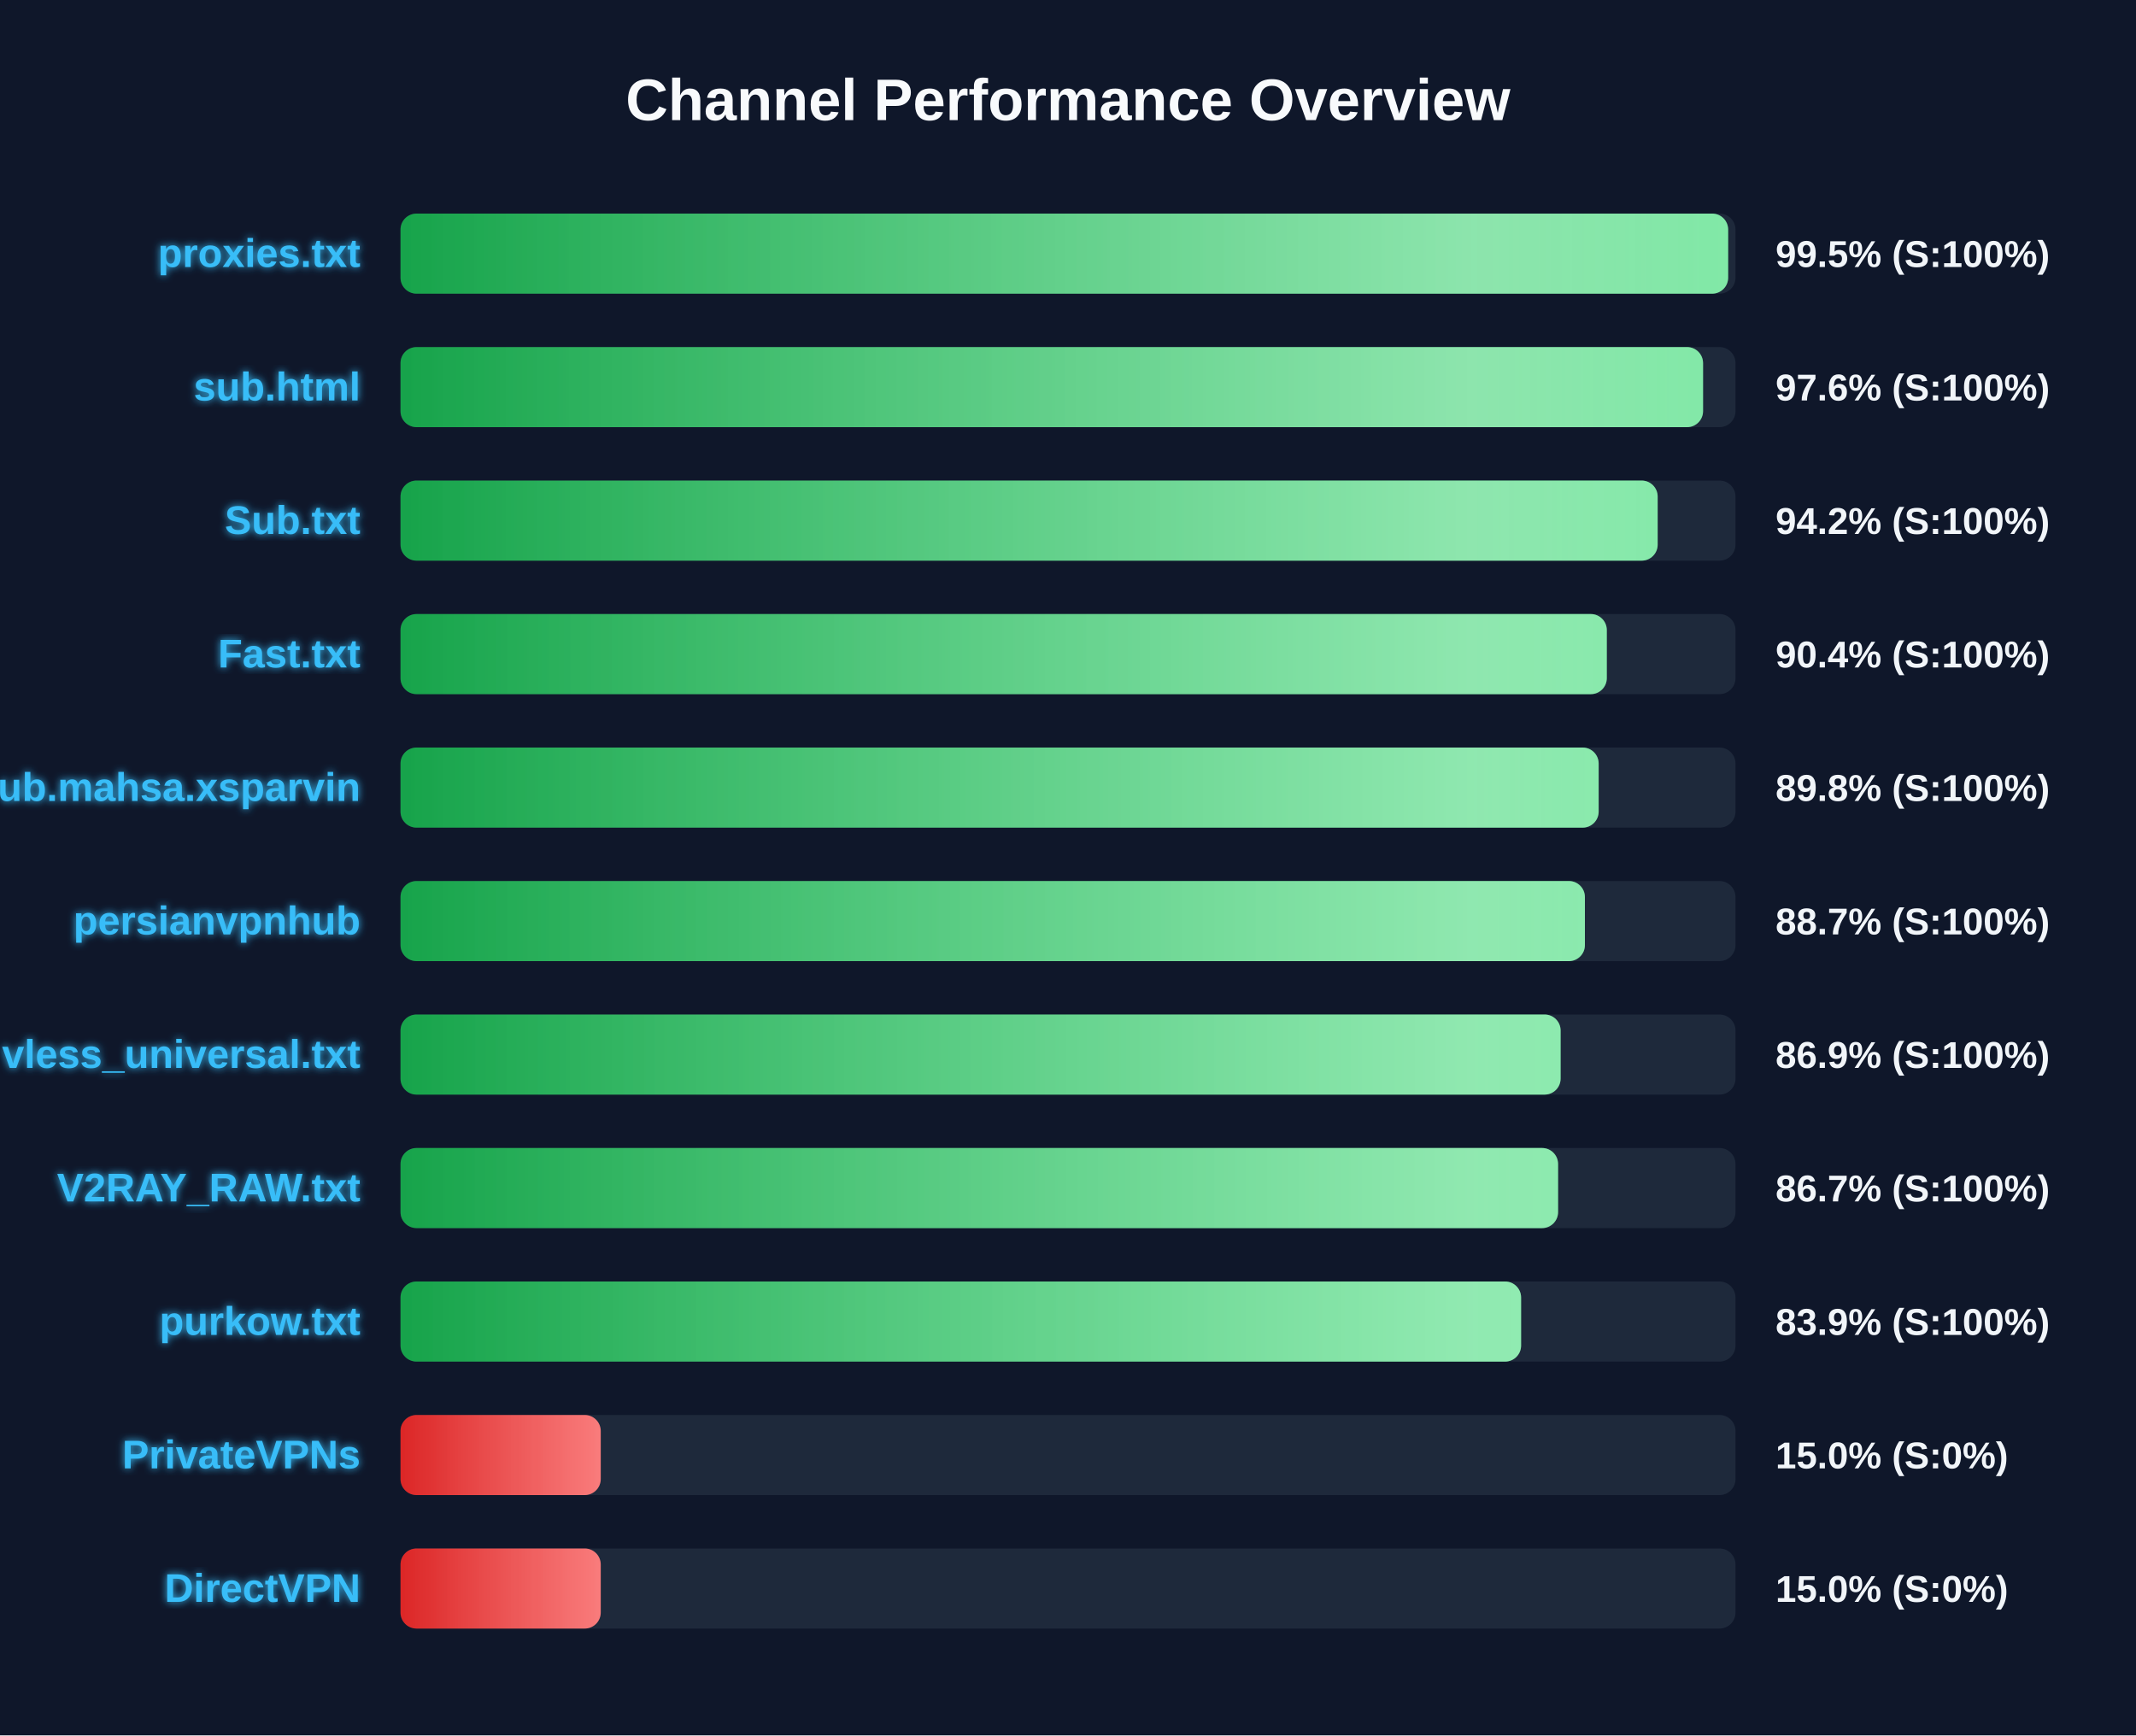
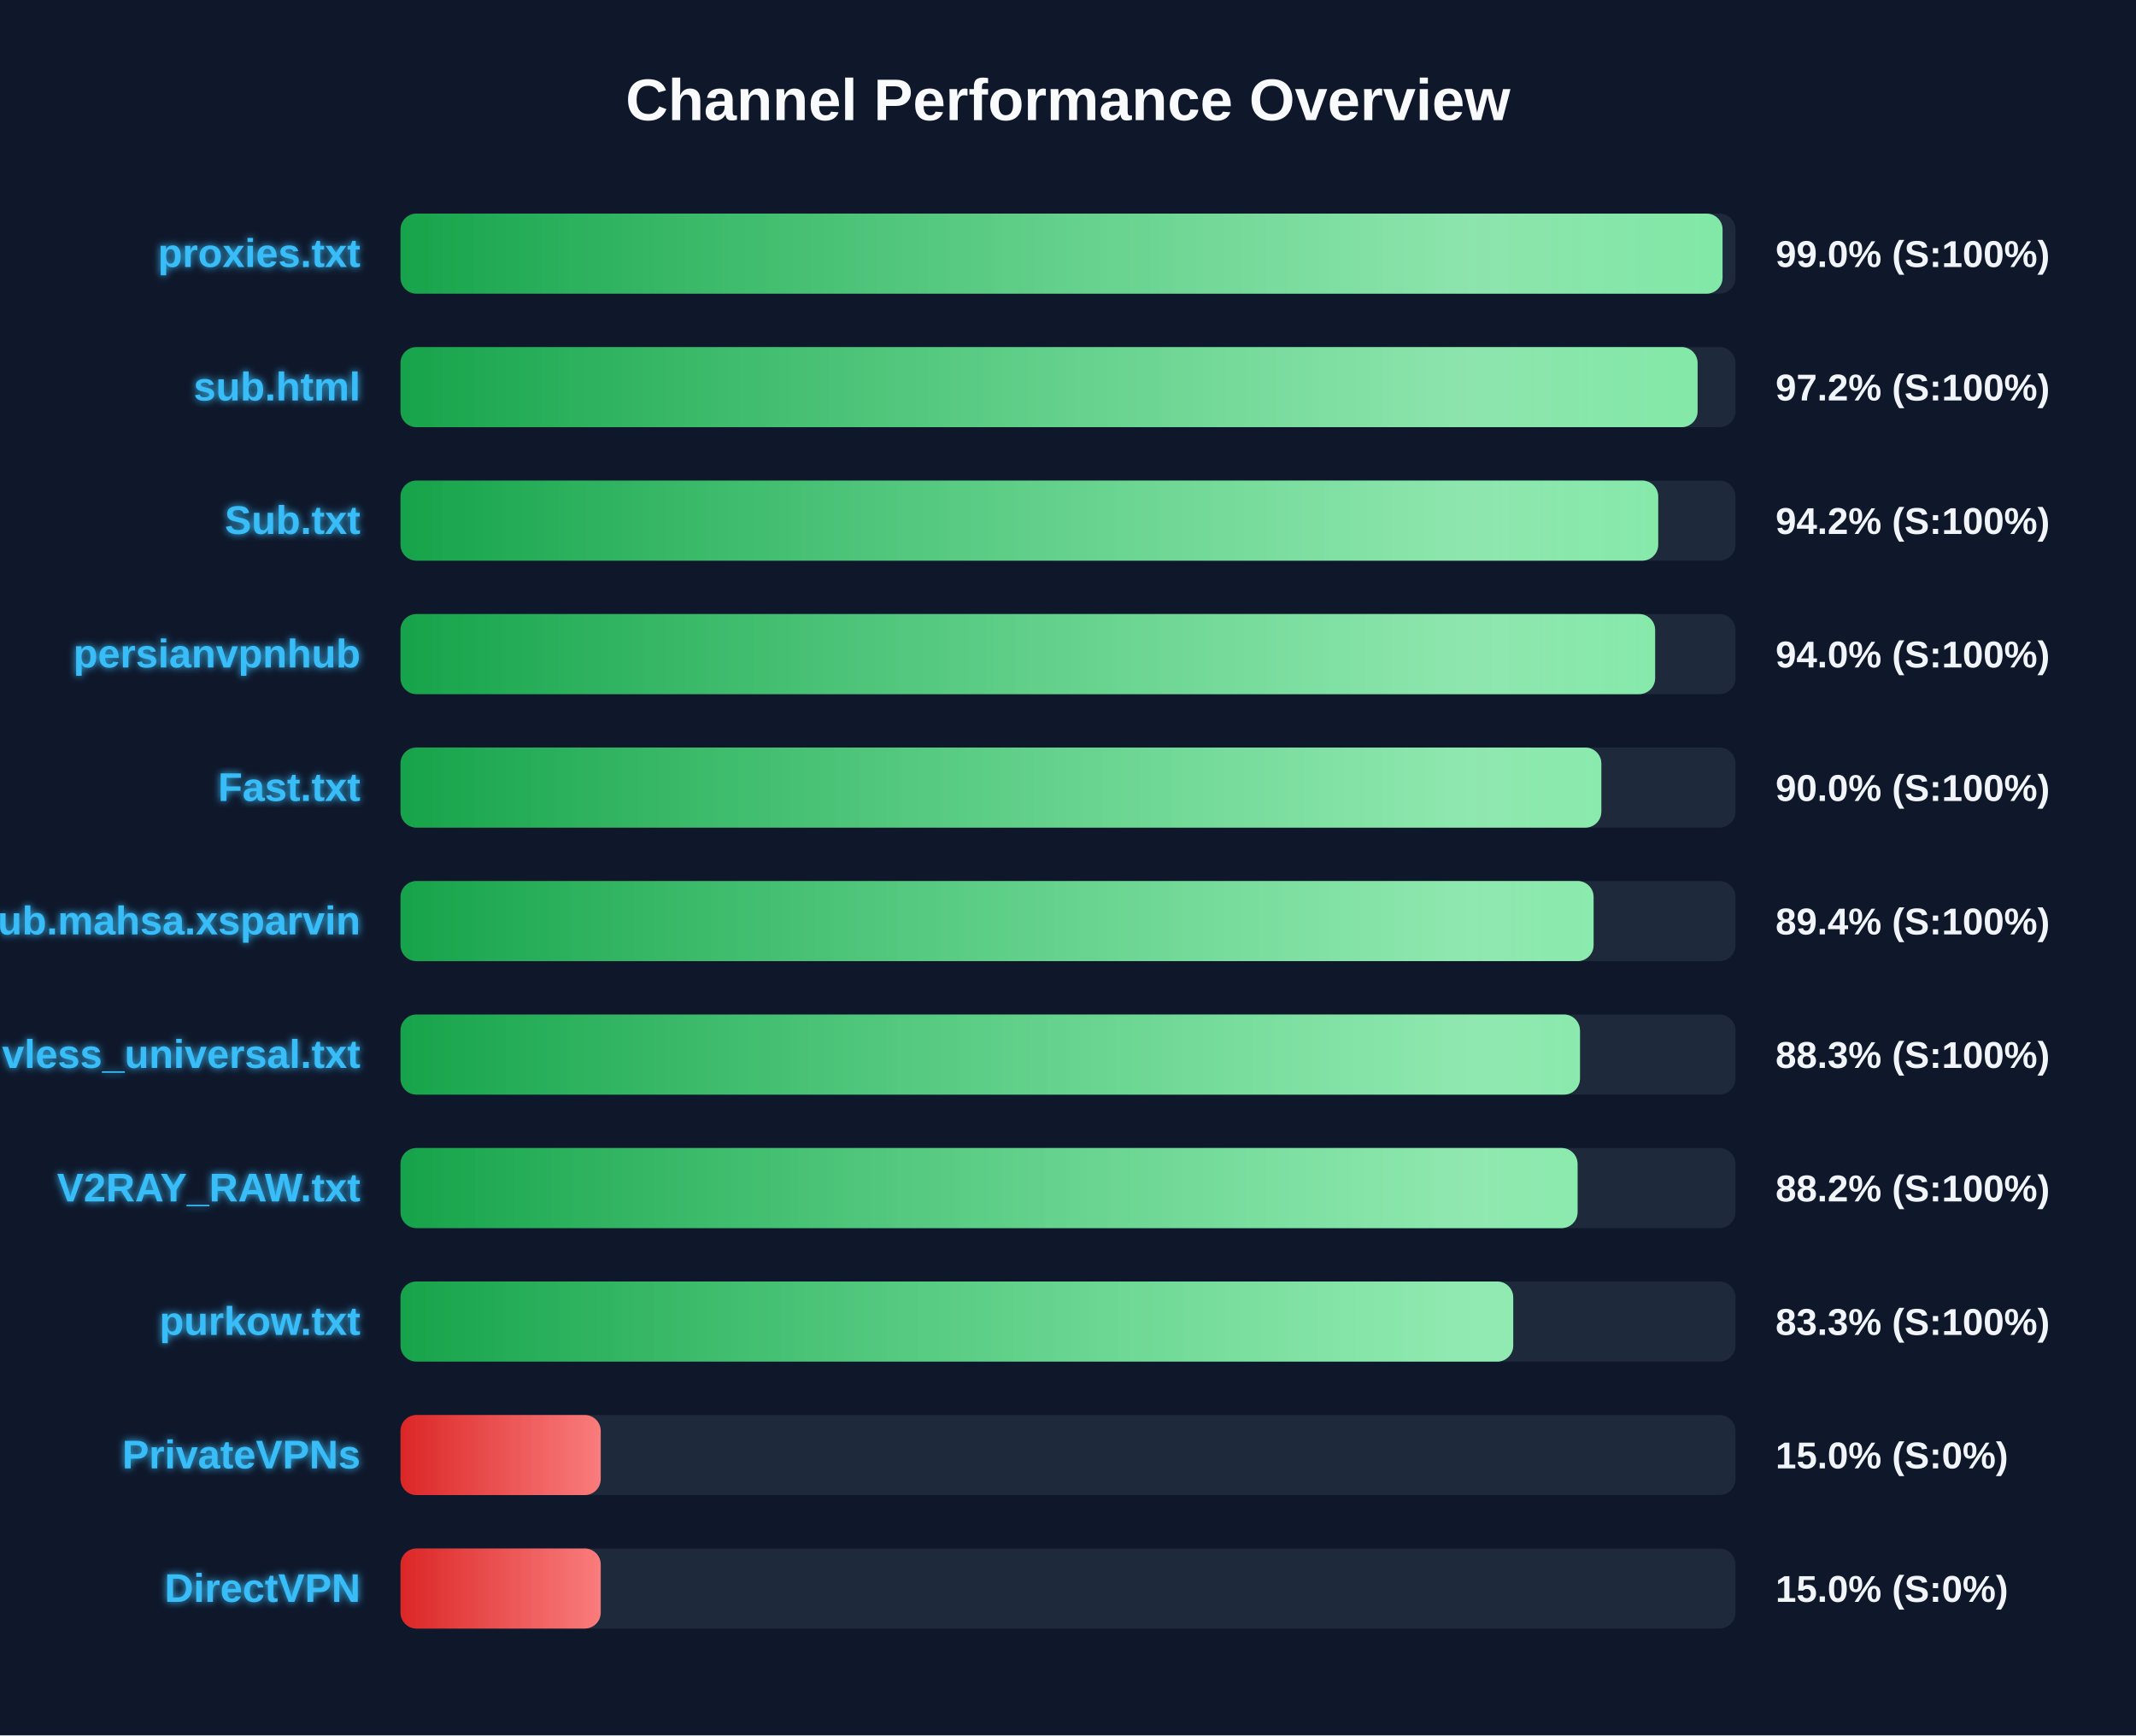
<svg xmlns="http://www.w3.org/2000/svg" width="800" height="650" version="1.1">
  <defs>
    <linearGradient id="grad-green" x1="0%" y1="0%" x2="100%" y2="0%">
      <stop offset="0%" stop-color="#16a34a" />
      <stop offset="100%" stop-color="#4ade80" />
    </linearGradient>
    <linearGradient id="grad-yellow" x1="0%" y1="0%" x2="100%" y2="0%">
      <stop offset="0%" stop-color="#ca8a04" />
      <stop offset="100%" stop-color="#fde047" />
    </linearGradient>
    <linearGradient id="grad-red" x1="0%" y1="0%" x2="100%" y2="0%">
      <stop offset="0%" stop-color="#dc2626" />
      <stop offset="100%" stop-color="#f87171" />
    </linearGradient>
    <linearGradient id="shimmer" x1="0%" y1="0%" x2="100%" y2="0%">
      <stop offset="0%" stop-color="rgba(255,255,255,0)" />
      <stop offset="50%" stop-color="rgba(255,255,255,0.4)" />
      <stop offset="100%" stop-color="rgba(255,255,255,0)" />
    </linearGradient>
    <filter id="glow" x="-20%" y="-20%" width="140%" height="140%">
      <feGaussianBlur stdDeviation="1.5" result="blur" />
      <feComposite in="SourceGraphic" in2="blur" operator="over" />
    </filter>
  </defs>
  <style>
        .bg-rect { fill: #0f172a; }
        .title { font: bold 22px 'Segoe UI', Arial, sans-serif; fill: #f8fafc; }
        .row { font: bold 15px 'Segoe UI', Arial, sans-serif; fill: #38bdf8; filter: url(#glow); }
        .score { font: bold 14px 'Segoe UI', Arial, sans-serif; fill: #f1f5f9; }
        @keyframes shimmer-anim {
            0% { transform: translateX(-100%); }
            100% { transform: translateX(200%); }
        }
        .shimmer-rect {
            animation: shimmer-anim 2.5s infinite linear;
        }
    </style>
  <rect width="100%" height="100%" class="bg-rect" />
  <text x="400" y="45" text-anchor="middle" class="title">Channel Performance Overview</text>
  <rect x="150" y="80" width="500" height="30" fill="#1e293b" rx="6" />
  <clipPath id="clip-0">
-     <rect x="150" y="80" width="497.25" height="30" rx="6" />
+     <rect x="150" y="80" width="495.15" height="30" rx="6" />
  </clipPath>
-   <rect x="150" y="80" width="497.25" height="30" fill="url(#grad-green)" rx="6" />
+   <rect x="150" y="80" width="495.15" height="30" fill="url(#grad-green)" rx="6" />
  <g clip-path="url(#clip-0)">
    <rect x="150" y="80" width="100%" height="30" fill="url(#shimmer)" class="shimmer-rect" />
  </g>
  <text x="135" y="100" text-anchor="end" class="row">proxies.txt</text>
-   <text x="665" y="100" text-anchor="start" class="score">99.5% (S:100%)</text>
+   <text x="665" y="100" text-anchor="start" class="score">99.0% (S:100%)</text>
  <rect x="150" y="130" width="500" height="30" fill="#1e293b" rx="6" />
  <clipPath id="clip-1">
-     <rect x="150" y="130" width="487.85" height="30" rx="6" />
+     <rect x="150" y="130" width="485.8" height="30" rx="6" />
  </clipPath>
-   <rect x="150" y="130" width="487.85" height="30" fill="url(#grad-green)" rx="6" />
+   <rect x="150" y="130" width="485.8" height="30" fill="url(#grad-green)" rx="6" />
  <g clip-path="url(#clip-1)">
    <rect x="150" y="130" width="100%" height="30" fill="url(#shimmer)" class="shimmer-rect" />
  </g>
  <text x="135" y="150" text-anchor="end" class="row">sub.html</text>
-   <text x="665" y="150" text-anchor="start" class="score">97.6% (S:100%)</text>
+   <text x="665" y="150" text-anchor="start" class="score">97.2% (S:100%)</text>
  <rect x="150" y="180" width="500" height="30" fill="#1e293b" rx="6" />
  <clipPath id="clip-2">
-     <rect x="150" y="180" width="470.85" height="30" rx="6" />
+     <rect x="150" y="180" width="471.05" height="30" rx="6" />
  </clipPath>
-   <rect x="150" y="180" width="470.85" height="30" fill="url(#grad-green)" rx="6" />
+   <rect x="150" y="180" width="471.05" height="30" fill="url(#grad-green)" rx="6" />
  <g clip-path="url(#clip-2)">
    <rect x="150" y="180" width="100%" height="30" fill="url(#shimmer)" class="shimmer-rect" />
  </g>
  <text x="135" y="200" text-anchor="end" class="row">Sub.txt</text>
  <text x="665" y="200" text-anchor="start" class="score">94.2% (S:100%)</text>
  <rect x="150" y="230" width="500" height="30" fill="#1e293b" rx="6" />
  <clipPath id="clip-3">
-     <rect x="150" y="230" width="451.8" height="30" rx="6" />
+     <rect x="150" y="230" width="469.9" height="30" rx="6" />
  </clipPath>
-   <rect x="150" y="230" width="451.8" height="30" fill="url(#grad-green)" rx="6" />
+   <rect x="150" y="230" width="469.9" height="30" fill="url(#grad-green)" rx="6" />
  <g clip-path="url(#clip-3)">
    <rect x="150" y="230" width="100%" height="30" fill="url(#shimmer)" class="shimmer-rect" />
  </g>
-   <text x="135" y="250" text-anchor="end" class="row">Fast.txt</text>
-   <text x="665" y="250" text-anchor="start" class="score">90.4% (S:100%)</text>
+   <text x="135" y="250" text-anchor="end" class="row">persianvpnhub</text>
+   <text x="665" y="250" text-anchor="start" class="score">94.0% (S:100%)</text>
  <rect x="150" y="280" width="500" height="30" fill="#1e293b" rx="6" />
  <clipPath id="clip-4">
-     <rect x="150" y="280" width="448.75" height="30" rx="6" />
+     <rect x="150" y="280" width="449.75" height="30" rx="6" />
  </clipPath>
-   <rect x="150" y="280" width="448.75" height="30" fill="url(#grad-green)" rx="6" />
+   <rect x="150" y="280" width="449.75" height="30" fill="url(#grad-green)" rx="6" />
  <g clip-path="url(#clip-4)">
    <rect x="150" y="280" width="100%" height="30" fill="url(#shimmer)" class="shimmer-rect" />
  </g>
-   <text x="135" y="300" text-anchor="end" class="row">Sub.mahsa.xsparvin</text>
-   <text x="665" y="300" text-anchor="start" class="score">89.8% (S:100%)</text>
+   <text x="135" y="300" text-anchor="end" class="row">Fast.txt</text>
+   <text x="665" y="300" text-anchor="start" class="score">90.0% (S:100%)</text>
  <rect x="150" y="330" width="500" height="30" fill="#1e293b" rx="6" />
  <clipPath id="clip-5">
-     <rect x="150" y="330" width="443.6" height="30" rx="6" />
+     <rect x="150" y="330" width="446.85" height="30" rx="6" />
  </clipPath>
-   <rect x="150" y="330" width="443.6" height="30" fill="url(#grad-green)" rx="6" />
+   <rect x="150" y="330" width="446.85" height="30" fill="url(#grad-green)" rx="6" />
  <g clip-path="url(#clip-5)">
    <rect x="150" y="330" width="100%" height="30" fill="url(#shimmer)" class="shimmer-rect" />
  </g>
-   <text x="135" y="350" text-anchor="end" class="row">persianvpnhub</text>
-   <text x="665" y="350" text-anchor="start" class="score">88.7% (S:100%)</text>
+   <text x="135" y="350" text-anchor="end" class="row">Sub.mahsa.xsparvin</text>
+   <text x="665" y="350" text-anchor="start" class="score">89.4% (S:100%)</text>
  <rect x="150" y="380" width="500" height="30" fill="#1e293b" rx="6" />
  <clipPath id="clip-6">
-     <rect x="150" y="380" width="434.5" height="30" rx="6" />
+     <rect x="150" y="380" width="441.75" height="30" rx="6" />
  </clipPath>
-   <rect x="150" y="380" width="434.5" height="30" fill="url(#grad-green)" rx="6" />
+   <rect x="150" y="380" width="441.75" height="30" fill="url(#grad-green)" rx="6" />
  <g clip-path="url(#clip-6)">
    <rect x="150" y="380" width="100%" height="30" fill="url(#shimmer)" class="shimmer-rect" />
  </g>
  <text x="135" y="400" text-anchor="end" class="row">vless_universal.txt</text>
-   <text x="665" y="400" text-anchor="start" class="score">86.9% (S:100%)</text>
+   <text x="665" y="400" text-anchor="start" class="score">88.3% (S:100%)</text>
  <rect x="150" y="430" width="500" height="30" fill="#1e293b" rx="6" />
  <clipPath id="clip-7">
-     <rect x="150" y="430" width="433.55" height="30" rx="6" />
+     <rect x="150" y="430" width="440.85" height="30" rx="6" />
  </clipPath>
-   <rect x="150" y="430" width="433.55" height="30" fill="url(#grad-green)" rx="6" />
+   <rect x="150" y="430" width="440.85" height="30" fill="url(#grad-green)" rx="6" />
  <g clip-path="url(#clip-7)">
    <rect x="150" y="430" width="100%" height="30" fill="url(#shimmer)" class="shimmer-rect" />
  </g>
  <text x="135" y="450" text-anchor="end" class="row">V2RAY_RAW.txt</text>
-   <text x="665" y="450" text-anchor="start" class="score">86.7% (S:100%)</text>
+   <text x="665" y="450" text-anchor="start" class="score">88.2% (S:100%)</text>
  <rect x="150" y="480" width="500" height="30" fill="#1e293b" rx="6" />
  <clipPath id="clip-8">
-     <rect x="150" y="480" width="419.7" height="30" rx="6" />
+     <rect x="150" y="480" width="416.75" height="30" rx="6" />
  </clipPath>
-   <rect x="150" y="480" width="419.7" height="30" fill="url(#grad-green)" rx="6" />
+   <rect x="150" y="480" width="416.75" height="30" fill="url(#grad-green)" rx="6" />
  <g clip-path="url(#clip-8)">
    <rect x="150" y="480" width="100%" height="30" fill="url(#shimmer)" class="shimmer-rect" />
  </g>
  <text x="135" y="500" text-anchor="end" class="row">purkow.txt</text>
-   <text x="665" y="500" text-anchor="start" class="score">83.9% (S:100%)</text>
+   <text x="665" y="500" text-anchor="start" class="score">83.3% (S:100%)</text>
  <rect x="150" y="530" width="500" height="30" fill="#1e293b" rx="6" />
  <clipPath id="clip-9">
    <rect x="150" y="530" width="75.0" height="30" rx="6" />
  </clipPath>
  <rect x="150" y="530" width="75.0" height="30" fill="url(#grad-red)" rx="6" />
  <g clip-path="url(#clip-9)">
    <rect x="150" y="530" width="100%" height="30" fill="url(#shimmer)" class="shimmer-rect" />
  </g>
  <text x="135" y="550" text-anchor="end" class="row">PrivateVPNs</text>
  <text x="665" y="550" text-anchor="start" class="score">15.0% (S:0%)</text>
  <rect x="150" y="580" width="500" height="30" fill="#1e293b" rx="6" />
  <clipPath id="clip-10">
    <rect x="150" y="580" width="75.0" height="30" rx="6" />
  </clipPath>
  <rect x="150" y="580" width="75.0" height="30" fill="url(#grad-red)" rx="6" />
  <g clip-path="url(#clip-10)">
    <rect x="150" y="580" width="100%" height="30" fill="url(#shimmer)" class="shimmer-rect" />
  </g>
  <text x="135" y="600" text-anchor="end" class="row">DirectVPN</text>
  <text x="665" y="600" text-anchor="start" class="score">15.0% (S:0%)</text>
</svg>
